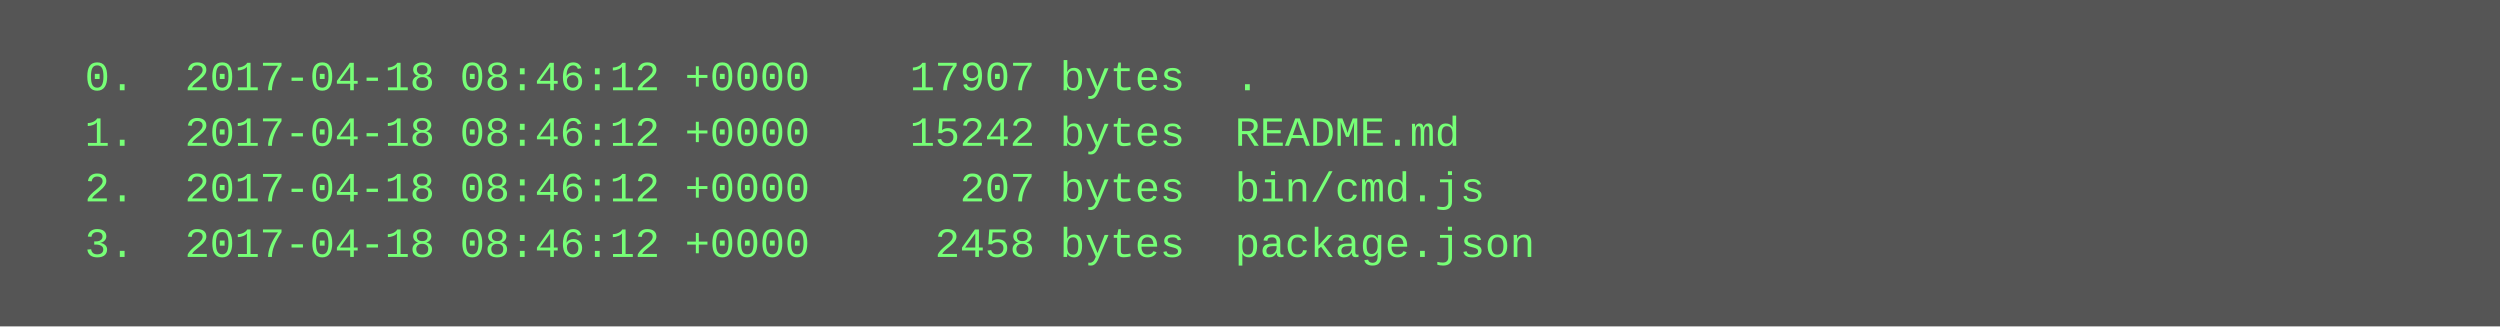
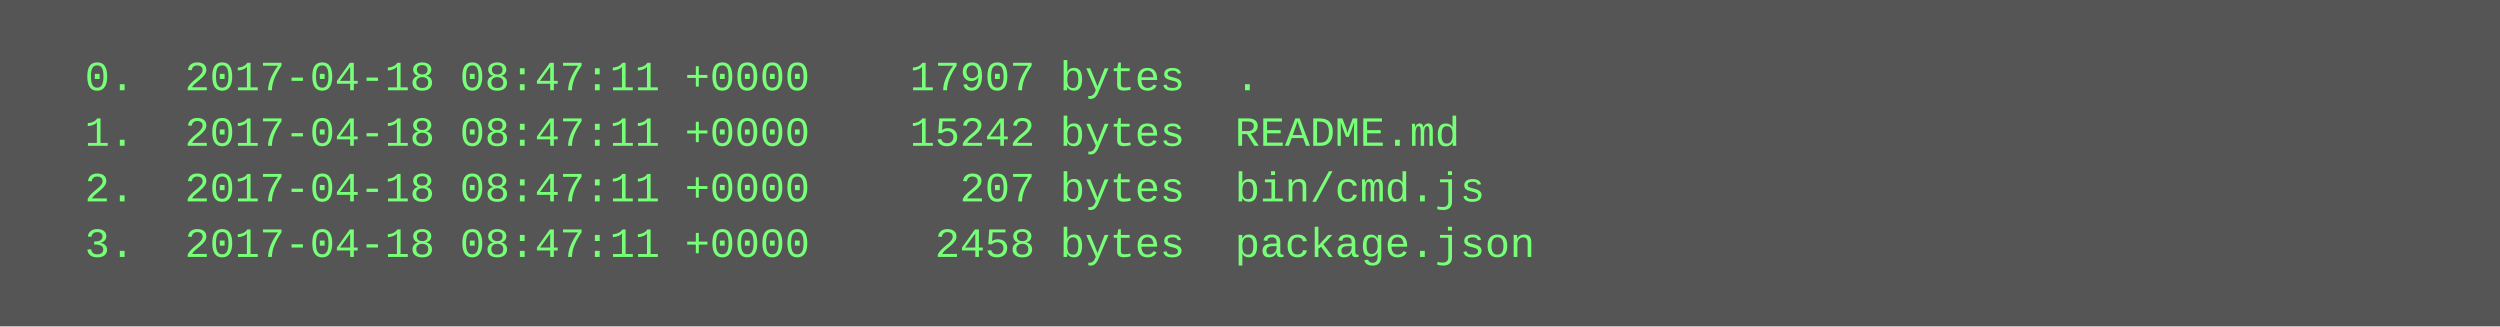
<svg xmlns="http://www.w3.org/2000/svg" height="94" width="720">
  <rect height="94" fill="#555" width="720" />
  <text fill="#7f7" font-family="Courier New" font-size="12" xml:space="preserve">
-     <tspan x="10" y="26">  0.  2017-04-18 08:46:12 +0000    17907 bytes  .</tspan>
-     <tspan x="10" y="42">  1.  2017-04-18 08:46:12 +0000    15242 bytes  README.md</tspan>
-     <tspan x="10" y="58">  2.  2017-04-18 08:46:12 +0000      207 bytes  bin/cmd.js</tspan>
-     <tspan x="10" y="74">  3.  2017-04-18 08:46:12 +0000     2458 bytes  package.json</tspan>
+     <tspan x="10" y="26">  0.  2017-04-18 08:47:11 +0000    17907 bytes  .</tspan>
+     <tspan x="10" y="42">  1.  2017-04-18 08:47:11 +0000    15242 bytes  README.md</tspan>
+     <tspan x="10" y="58">  2.  2017-04-18 08:47:11 +0000      207 bytes  bin/cmd.js</tspan>
+     <tspan x="10" y="74">  3.  2017-04-18 08:47:11 +0000     2458 bytes  package.json</tspan>
  </text>
</svg>
